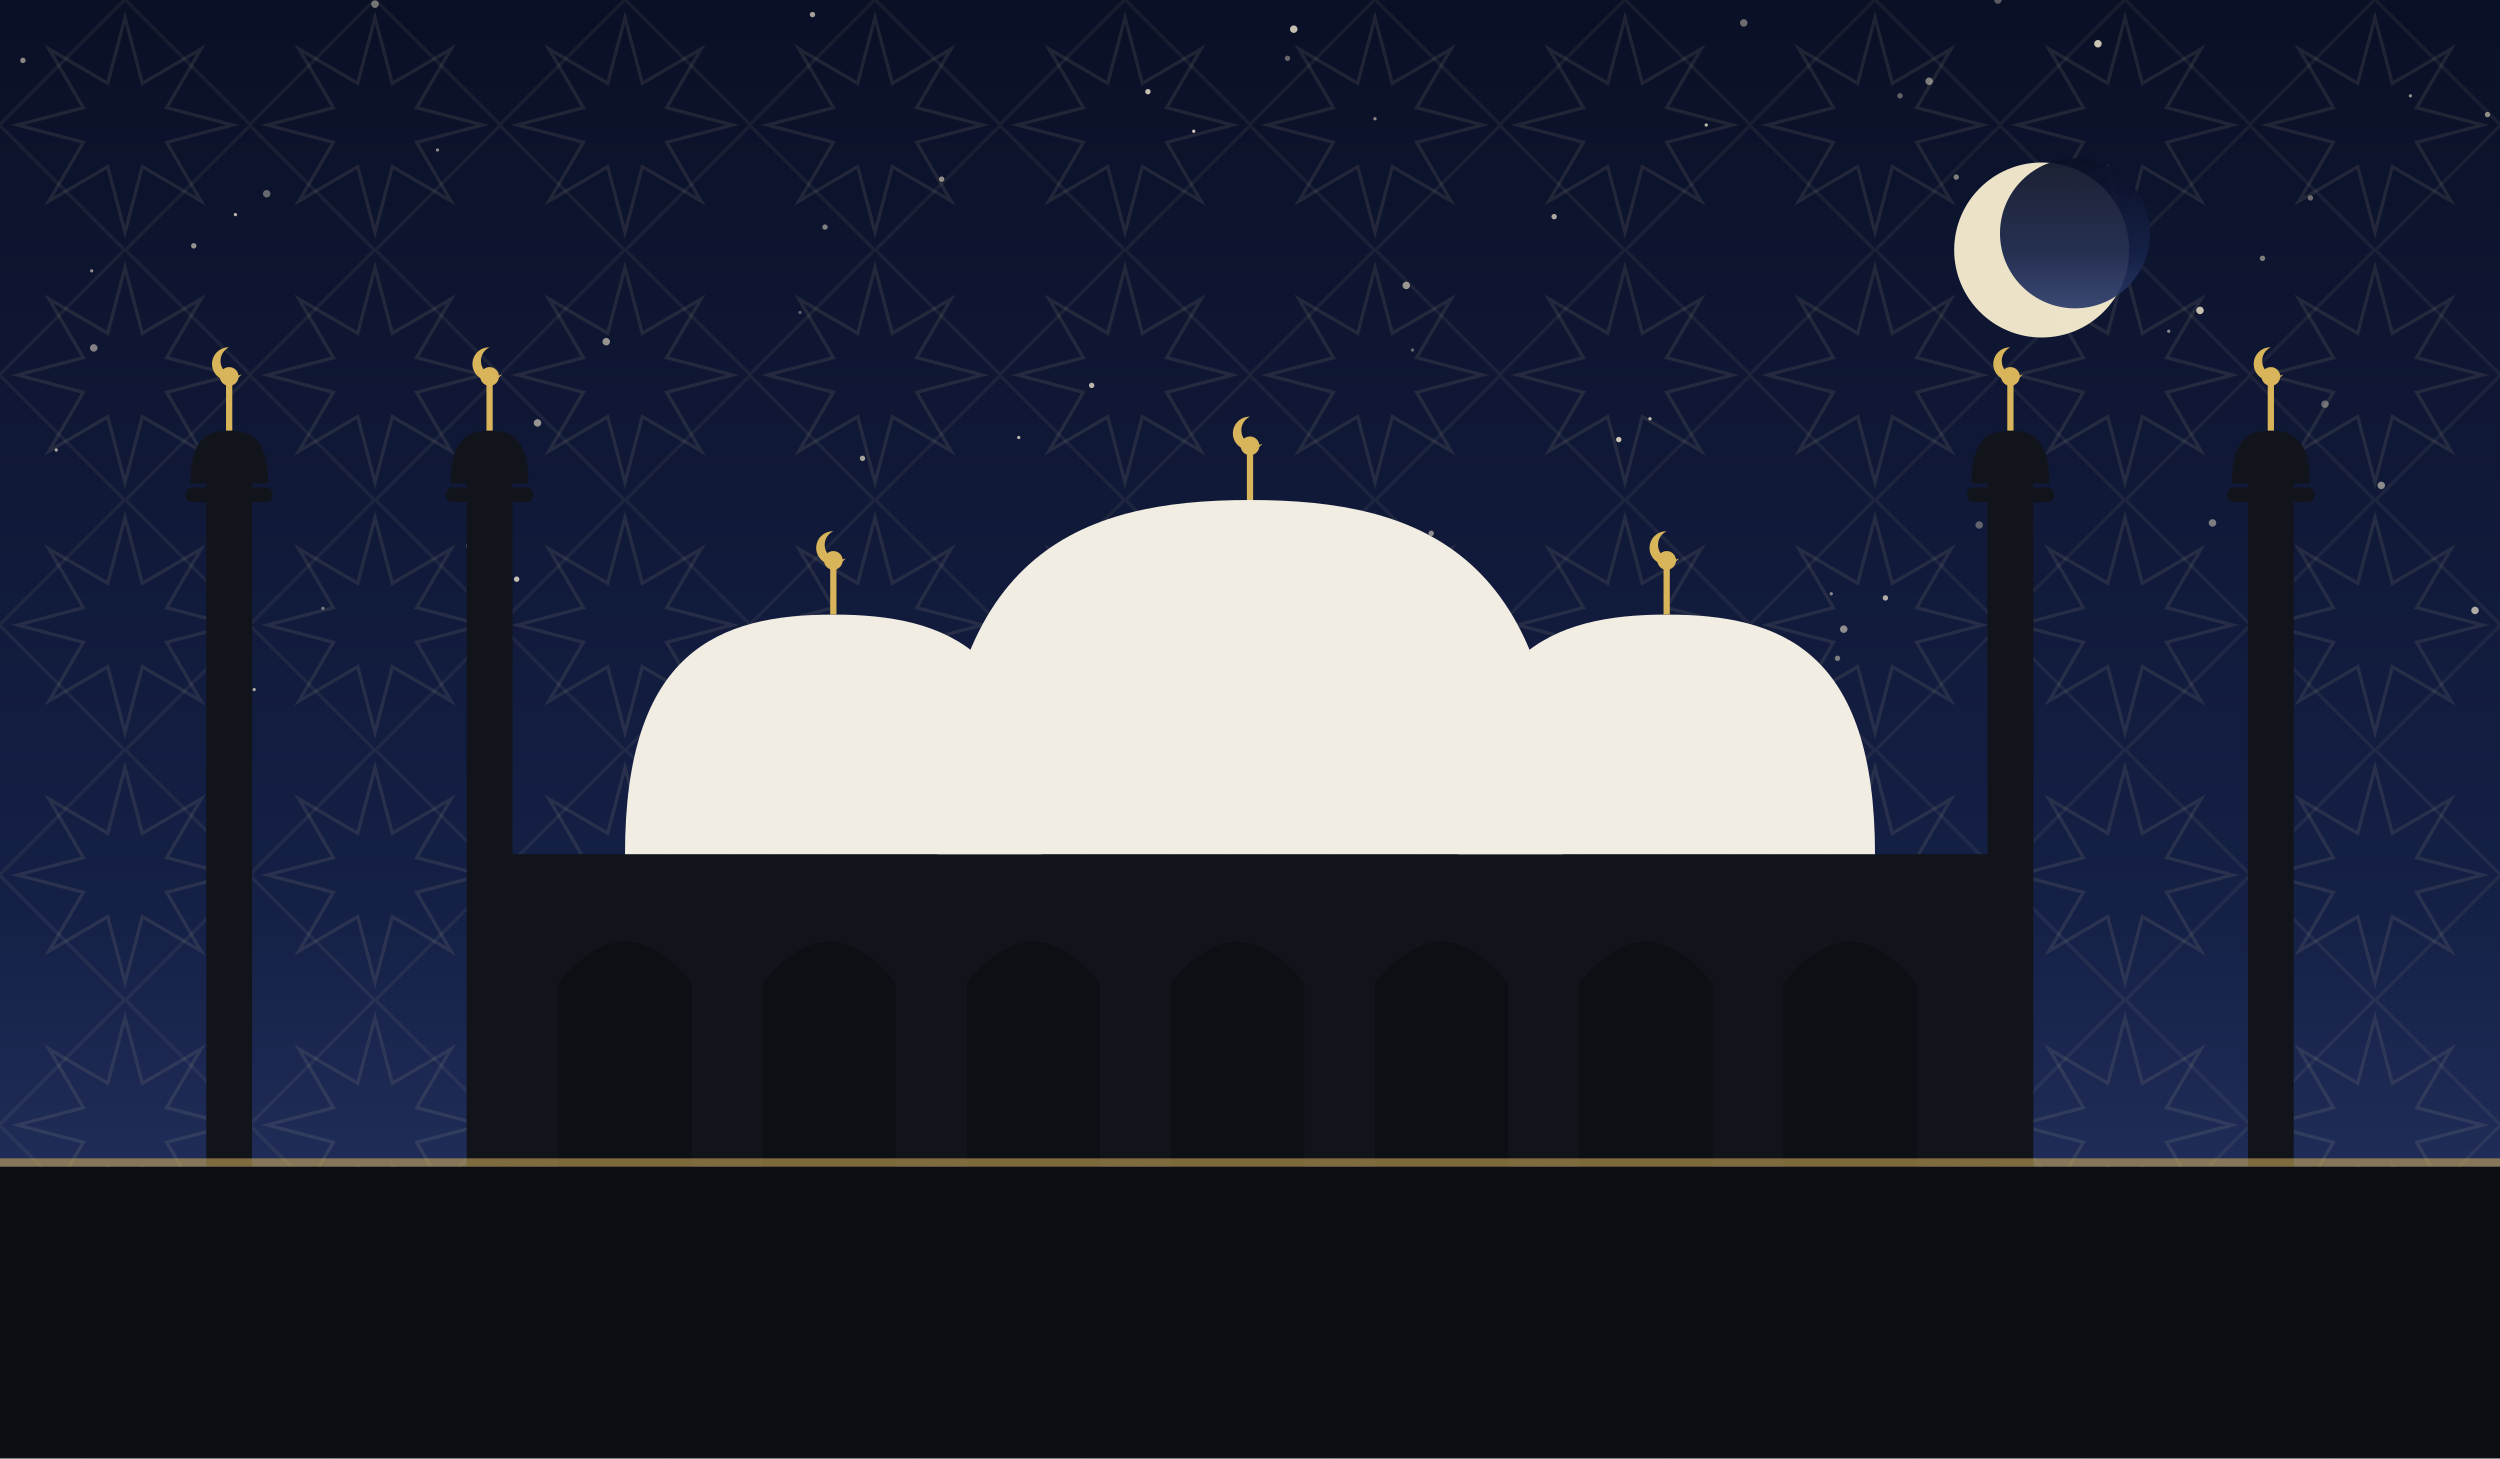
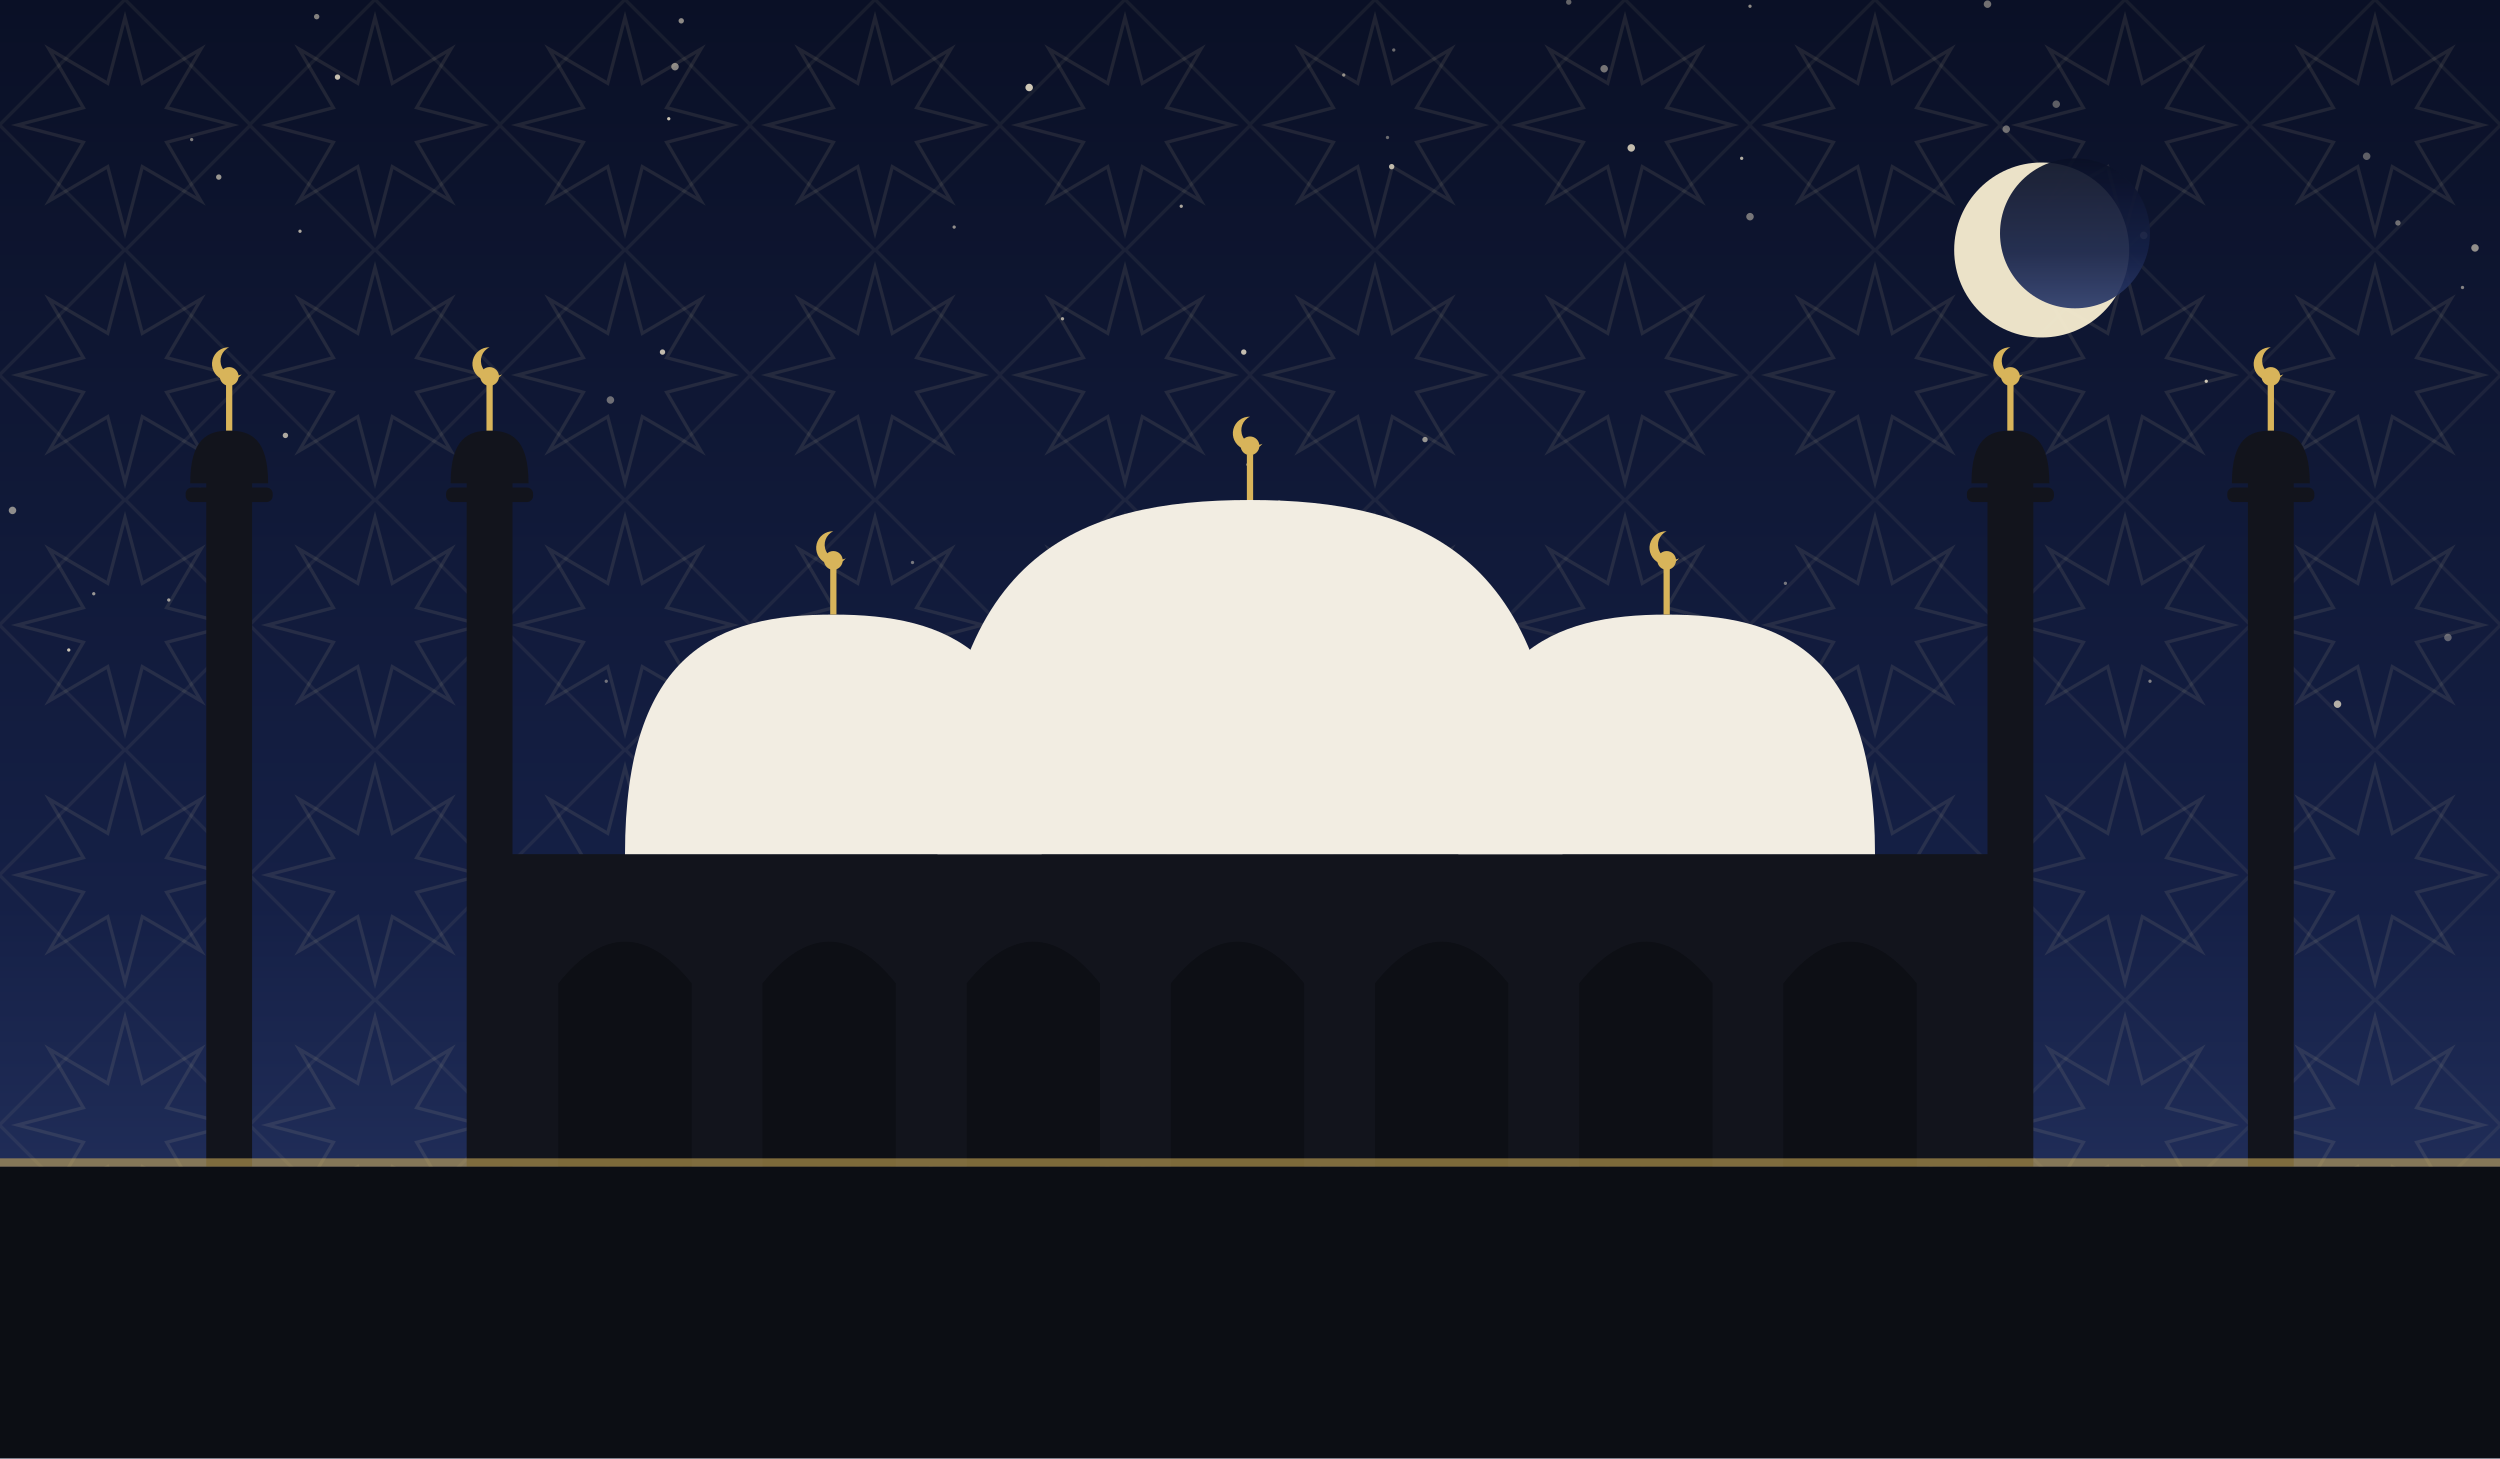
<svg xmlns="http://www.w3.org/2000/svg" viewBox="0 0 1200 700" role="img">
  <defs>
    <linearGradient id="sky" x1="0" y1="0" x2="0" y2="1">
      <stop offset="0" stop-color="#0a1026" />
      <stop offset="0.62" stop-color="#152046" />
      <stop offset="1" stop-color="#2b3a6b" />
    </linearGradient>
    <pattern id="g1" width="120" height="120" patternUnits="userSpaceOnUse">
      <polygon points="111.6,60.0 80.0,68.3 96.5,96.5 68.3,80.0 60.0,111.6 51.7,80.0 23.5,96.5 40.0,68.3 8.4,60.0 40.0,51.7 23.5,23.5 51.7,40.0 60.0,8.4 68.3,40.0 96.5,23.5 80.0,51.7" fill="none" stroke="#e8d9a8" stroke-width="1.6" opacity="0.1" />
      <rect x="17.4" y="17.4" width="85.2" height="85.2" fill="none" stroke="#e8d9a8" stroke-width="1.6" opacity="0.07" transform="rotate(45 60.0 60.0)" />
    </pattern>
  </defs>
  <rect width="1200" height="700" fill="url(#sky)" />
  <rect width="1200" height="700" fill="url(#g1)" />
-   <circle cx="113" cy="103" r="0.8" fill="#f7ecd2" opacity="0.74" />
-   <circle cx="27" cy="216" r="0.8" fill="#f7ecd2" opacity="0.67" />
-   <circle cx="1086" cy="124" r="1.3" fill="#f7ecd2" opacity="0.49" />
-   <circle cx="530" cy="287" r="1.3" fill="#f7ecd2" opacity="0.45" />
-   <circle cx="879" cy="285" r="0.8" fill="#f7ecd2" opacity="0.50" />
-   <circle cx="93" cy="118" r="1.3" fill="#f7ecd2" opacity="0.59" />
-   <circle cx="452" cy="86" r="1.3" fill="#f7ecd2" opacity="0.57" />
-   <circle cx="396" cy="109" r="1.3" fill="#f7ecd2" opacity="0.49" />
-   <circle cx="45" cy="167" r="1.8" fill="#f7ecd2" opacity="0.50" />
-   <circle cx="959" cy="0" r="1.8" fill="#f7ecd2" opacity="0.35" />
-   <circle cx="618" cy="28" r="1.3" fill="#f7ecd2" opacity="0.39" />
-   <circle cx="1062" cy="251" r="1.8" fill="#f7ecd2" opacity="0.47" />
-   <circle cx="11" cy="29" r="1.3" fill="#f7ecd2" opacity="0.54" />
-   <circle cx="225" cy="262" r="1.3" fill="#f7ecd2" opacity="0.35" />
-   <circle cx="384" cy="150" r="0.8" fill="#f7ecd2" opacity="0.35" />
-   <circle cx="128" cy="93" r="1.8" fill="#f7ecd2" opacity="0.39" />
-   <circle cx="777" cy="211" r="1.3" fill="#f7ecd2" opacity="0.82" />
-   <circle cx="291" cy="164" r="1.8" fill="#f7ecd2" opacity="0.59" />
-   <circle cx="950" cy="252" r="1.8" fill="#f7ecd2" opacity="0.35" />
-   <circle cx="1194" cy="55" r="1.3" fill="#f7ecd2" opacity="0.55" />
-   <circle cx="1143" cy="233" r="1.8" fill="#f7ecd2" opacity="0.54" />
-   <circle cx="1157" cy="46" r="0.8" fill="#f7ecd2" opacity="0.57" />
-   <circle cx="1116" cy="194" r="1.8" fill="#f7ecd2" opacity="0.39" />
-   <circle cx="660" cy="57" r="0.8" fill="#f7ecd2" opacity="0.55" />
-   <circle cx="1109" cy="95" r="1.3" fill="#f7ecd2" opacity="0.40" />
-   <circle cx="423" cy="308" r="1.8" fill="#f7ecd2" opacity="0.69" />
-   <circle cx="882" cy="316" r="1.3" fill="#f7ecd2" opacity="0.47" />
-   <circle cx="926" cy="39" r="1.8" fill="#f7ecd2" opacity="0.49" />
-   <circle cx="675" cy="137" r="1.8" fill="#f7ecd2" opacity="0.60" />
-   <circle cx="489" cy="210" r="0.8" fill="#f7ecd2" opacity="0.75" />
-   <circle cx="248" cy="278" r="1.3" fill="#f7ecd2" opacity="0.79" />
-   <circle cx="792" cy="201" r="0.8" fill="#f7ecd2" opacity="0.77" />
-   <circle cx="1041" cy="159" r="0.8" fill="#f7ecd2" opacity="0.54" />
-   <circle cx="155" cy="292" r="0.8" fill="#f7ecd2" opacity="0.45" />
-   <circle cx="414" cy="220" r="1.3" fill="#f7ecd2" opacity="0.65" />
-   <circle cx="258" cy="203" r="1.8" fill="#f7ecd2" opacity="0.59" />
-   <circle cx="1007" cy="21" r="1.8" fill="#f7ecd2" opacity="0.82" />
-   <circle cx="621" cy="14" r="1.8" fill="#f7ecd2" opacity="0.79" />
-   <circle cx="180" cy="2" r="1.8" fill="#f7ecd2" opacity="0.45" />
-   <circle cx="524" cy="185" r="1.3" fill="#f7ecd2" opacity="0.75" />
-   <circle cx="573" cy="63" r="0.8" fill="#f7ecd2" opacity="0.84" />
-   <circle cx="687" cy="256" r="1.3" fill="#f7ecd2" opacity="0.57" />
-   <circle cx="746" cy="104" r="1.3" fill="#f7ecd2" opacity="0.69" />
-   <circle cx="390" cy="7" r="1.3" fill="#f7ecd2" opacity="0.65" />
-   <circle cx="939" cy="85" r="1.3" fill="#f7ecd2" opacity="0.50" />
-   <circle cx="353" cy="338" r="1.3" fill="#f7ecd2" opacity="0.49" />
-   <circle cx="912" cy="46" r="1.3" fill="#f7ecd2" opacity="0.37" />
-   <circle cx="1056" cy="149" r="1.8" fill="#f7ecd2" opacity="0.79" />
-   <circle cx="905" cy="287" r="1.3" fill="#f7ecd2" opacity="0.70" />
-   <circle cx="819" cy="60" r="0.8" fill="#f7ecd2" opacity="0.75" />
-   <circle cx="678" cy="168" r="0.8" fill="#f7ecd2" opacity="0.39" />
-   <circle cx="122" cy="331" r="0.8" fill="#f7ecd2" opacity="0.67" />
-   <circle cx="471" cy="329" r="1.8" fill="#f7ecd2" opacity="0.44" />
-   <circle cx="885" cy="302" r="1.8" fill="#f7ecd2" opacity="0.55" />
-   <circle cx="44" cy="130" r="0.8" fill="#f7ecd2" opacity="0.55" />
-   <circle cx="1188" cy="293" r="1.8" fill="#f7ecd2" opacity="0.69" />
-   <circle cx="837" cy="11" r="1.8" fill="#f7ecd2" opacity="0.42" />
-   <circle cx="551" cy="44" r="1.3" fill="#f7ecd2" opacity="0.79" />
-   <circle cx="210" cy="72" r="0.8" fill="#f7ecd2" opacity="0.55" />
-   <circle cx="654" cy="295" r="1.3" fill="#f7ecd2" opacity="0.65" />
+   <circle cx="836" cy="76" r="0.8" fill="#f7ecd2" opacity="0.71" />
+   <circle cx="6" cy="245" r="1.8" fill="#f7ecd2" opacity="0.55" />
+   <circle cx="753" cy="1" r="1.3" fill="#f7ecd2" opacity="0.38" />
+   <circle cx="221" cy="228" r="1.8" fill="#f7ecd2" opacity="0.73" />
+   <circle cx="1122" cy="338" r="1.8" fill="#f7ecd2" opacity="0.71" />
+   <circle cx="1032" cy="327" r="0.8" fill="#f7ecd2" opacity="0.49" />
+   <circle cx="599" cy="223" r="0.8" fill="#f7ecd2" opacity="0.62" />
+   <circle cx="327" cy="10" r="1.3" fill="#f7ecd2" opacity="0.55" />
+   <circle cx="1008" cy="100" r="1.3" fill="#f7ecd2" opacity="0.35" />
+   <circle cx="458" cy="109" r="0.8" fill="#f7ecd2" opacity="0.57" />
+   <circle cx="45" cy="285" r="0.8" fill="#f7ecd2" opacity="0.60" />
+   <circle cx="33" cy="312" r="0.8" fill="#f7ecd2" opacity="0.81" />
+   <circle cx="494" cy="42" r="1.8" fill="#f7ecd2" opacity="0.83" />
+   <circle cx="684" cy="211" r="1.3" fill="#f7ecd2" opacity="0.59" />
+   <circle cx="291" cy="327" r="0.8" fill="#f7ecd2" opacity="0.42" />
+   <circle cx="539" cy="254" r="1.3" fill="#f7ecd2" opacity="0.41" />
+   <circle cx="780" cy="304" r="1.3" fill="#f7ecd2" opacity="0.55" />
+   <circle cx="510" cy="153" r="0.8" fill="#f7ecd2" opacity="0.65" />
+   <circle cx="137" cy="209" r="1.3" fill="#f7ecd2" opacity="0.68" />
+   <circle cx="645" cy="36" r="0.8" fill="#f7ecd2" opacity="0.55" />
+   <circle cx="666" cy="66" r="0.8" fill="#f7ecd2" opacity="0.41" />
+   <circle cx="1136" cy="75" r="1.8" fill="#f7ecd2" opacity="0.35" />
+   <circle cx="783" cy="71" r="1.8" fill="#f7ecd2" opacity="0.78" />
+   <circle cx="351" cy="338" r="1.8" fill="#f7ecd2" opacity="0.73" />
+   <circle cx="152" cy="8" r="1.3" fill="#f7ecd2" opacity="0.51" />
+   <circle cx="162" cy="37" r="1.3" fill="#f7ecd2" opacity="0.79" />
+   <circle cx="1029" cy="113" r="1.8" fill="#f7ecd2" opacity="0.62" />
+   <circle cx="857" cy="280" r="0.8" fill="#f7ecd2" opacity="0.45" />
+   <circle cx="438" cy="270" r="0.8" fill="#f7ecd2" opacity="0.45" />
+   <circle cx="1188" cy="119" r="1.8" fill="#f7ecd2" opacity="0.57" />
+   <circle cx="875" cy="335" r="1.3" fill="#f7ecd2" opacity="0.60" />
+   <circle cx="963" cy="62" r="1.8" fill="#f7ecd2" opacity="0.41" />
+   <circle cx="324" cy="32" r="1.8" fill="#f7ecd2" opacity="0.53" />
+   <circle cx="614" cy="241" r="0.8" fill="#f7ecd2" opacity="0.59" />
+   <circle cx="321" cy="57" r="0.8" fill="#f7ecd2" opacity="0.82" />
+   <circle cx="669" cy="24" r="0.8" fill="#f7ecd2" opacity="0.41" />
+   <circle cx="1010" cy="114" r="1.8" fill="#f7ecd2" opacity="0.75" />
+   <circle cx="840" cy="3" r="0.8" fill="#f7ecd2" opacity="0.55" />
+   <circle cx="567" cy="99" r="0.8" fill="#f7ecd2" opacity="0.68" />
+   <circle cx="1175" cy="306" r="1.8" fill="#f7ecd2" opacity="0.35" />
+   <circle cx="96" cy="236" r="1.8" fill="#f7ecd2" opacity="0.41" />
+   <circle cx="666" cy="285" r="0.8" fill="#f7ecd2" opacity="0.45" />
+   <circle cx="413" cy="321" r="1.8" fill="#f7ecd2" opacity="0.58" />
+   <circle cx="81" cy="288" r="0.8" fill="#f7ecd2" opacity="0.63" />
+   <circle cx="1182" cy="138" r="0.8" fill="#f7ecd2" opacity="0.51" />
+   <circle cx="92" cy="67" r="0.8" fill="#f7ecd2" opacity="0.49" />
+   <circle cx="1059" cy="183" r="0.8" fill="#f7ecd2" opacity="0.82" />
+   <circle cx="987" cy="50" r="1.8" fill="#f7ecd2" opacity="0.35" />
+   <circle cx="668" cy="80" r="1.3" fill="#f7ecd2" opacity="0.75" />
+   <circle cx="318" cy="169" r="1.3" fill="#f7ecd2" opacity="0.77" />
+   <circle cx="105" cy="85" r="1.3" fill="#f7ecd2" opacity="0.60" />
+   <circle cx="293" cy="192" r="1.8" fill="#f7ecd2" opacity="0.41" />
+   <circle cx="954" cy="2" r="1.8" fill="#f7ecd2" opacity="0.43" />
+   <circle cx="144" cy="111" r="0.8" fill="#f7ecd2" opacity="0.69" />
+   <circle cx="1151" cy="107" r="1.3" fill="#f7ecd2" opacity="0.42" />
+   <circle cx="399" cy="314" r="1.8" fill="#f7ecd2" opacity="0.71" />
+   <circle cx="840" cy="104" r="1.8" fill="#f7ecd2" opacity="0.45" />
+   <circle cx="770" cy="33" r="1.8" fill="#f7ecd2" opacity="0.45" />
+   <circle cx="597" cy="169" r="1.3" fill="#f7ecd2" opacity="0.78" />
+   <circle cx="105" cy="276" r="0.8" fill="#f7ecd2" opacity="0.65" />
  <circle cx="980" cy="120" r="42" fill="#f6ecd0" opacity="0.95" />
  <circle cx="996" cy="112" r="36" fill="url(#sky)" opacity="0.92" />
  <rect x="240" y="410" width="720" height="150" fill="#12141c" />
  <path d="M 268 560 L 268 472 Q 300 432 332 472 L 332 560 Z" fill="#0c0e14" opacity="0.9" />
  <path d="M 366 560 L 366 472 Q 398 432 430 472 L 430 560 Z" fill="#0c0e14" opacity="0.9" />
  <path d="M 464 560 L 464 472 Q 496 432 528 472 L 528 560 Z" fill="#0c0e14" opacity="0.9" />
  <path d="M 562 560 L 562 472 Q 594 432 626 472 L 626 560 Z" fill="#0c0e14" opacity="0.9" />
  <path d="M 660 560 L 660 472 Q 692 432 724 472 L 724 560 Z" fill="#0c0e14" opacity="0.9" />
  <path d="M 758 560 L 758 472 Q 790 432 822 472 L 822 560 Z" fill="#0c0e14" opacity="0.9" />
  <path d="M 856 560 L 856 472 Q 888 432 920 472 L 920 560 Z" fill="#0c0e14" opacity="0.9" />
  <path d="M 450 410 C 450 265.5, 517.5 240, 600 240 C 682.5 240, 750 265.5, 750 410 Z" fill="#f2ede2" />
  <line x1="600" y1="240" x2="600" y2="218" stroke="#d8b45a" stroke-width="3" />
  <circle cx="600" cy="214" r="4.5" fill="#d8b45a" />
  <path d="M 600 200 a 8 8 0 1 0 6 13 a 6.4 6.4 0 1 1 -6 -13 Z" fill="#d8b45a" />
  <path d="M 300 410 C 300 312.25, 345.0 295, 400 295 C 455.0 295, 500 312.25, 500 410 Z" fill="#f2ede2" />
  <line x1="400" y1="295" x2="400" y2="273" stroke="#d8b45a" stroke-width="3" />
  <circle cx="400" cy="269" r="4.5" fill="#d8b45a" />
  <path d="M 400 255 a 8 8 0 1 0 6 13 a 6.4 6.4 0 1 1 -6 -13 Z" fill="#d8b45a" />
  <path d="M 700 410 C 700 312.25, 745.0 295, 800 295 C 855.0 295, 900 312.25, 900 410 Z" fill="#f2ede2" />
  <line x1="800" y1="295" x2="800" y2="273" stroke="#d8b45a" stroke-width="3" />
  <circle cx="800" cy="269" r="4.5" fill="#d8b45a" />
  <path d="M 800 255 a 8 8 0 1 0 6 13 a 6.4 6.4 0 1 1 -6 -13 Z" fill="#d8b45a" />
  <rect x="99.0" y="230" width="22" height="330" fill="#12141c" />
  <rect x="89.1" y="234" width="41.8" height="7" rx="3" fill="#12141c" />
  <path d="M 91.3 232 C 91.3 210.495, 99.715 206.7, 110 206.7 C 120.285 206.7, 128.7 210.495, 128.7 232 Z" fill="#12141c" />
  <line x1="110" y1="206.7" x2="110" y2="184.7" stroke="#d8b45a" stroke-width="3" />
  <circle cx="110" cy="180.7" r="4.5" fill="#d8b45a" />
  <path d="M 110 166.7 a 8 8 0 1 0 6 13 a 6.4 6.4 0 1 1 -6 -13 Z" fill="#d8b45a" />
  <rect x="224.0" y="230" width="22" height="330" fill="#12141c" />
  <rect x="214.1" y="234" width="41.8" height="7" rx="3" fill="#12141c" />
  <path d="M 216.3 232 C 216.3 210.495, 224.715 206.7, 235 206.7 C 245.285 206.7, 253.7 210.495, 253.7 232 Z" fill="#12141c" />
  <line x1="235" y1="206.7" x2="235" y2="184.7" stroke="#d8b45a" stroke-width="3" />
  <circle cx="235" cy="180.7" r="4.5" fill="#d8b45a" />
  <path d="M 235 166.7 a 8 8 0 1 0 6 13 a 6.4 6.4 0 1 1 -6 -13 Z" fill="#d8b45a" />
  <rect x="954.0" y="230" width="22" height="330" fill="#12141c" />
  <rect x="944.1" y="234" width="41.8" height="7" rx="3" fill="#12141c" />
  <path d="M 946.3 232 C 946.3 210.495, 954.715 206.7, 965 206.7 C 975.285 206.7, 983.7 210.495, 983.7 232 Z" fill="#12141c" />
  <line x1="965" y1="206.7" x2="965" y2="184.7" stroke="#d8b45a" stroke-width="3" />
  <circle cx="965" cy="180.7" r="4.5" fill="#d8b45a" />
  <path d="M 965 166.7 a 8 8 0 1 0 6 13 a 6.4 6.4 0 1 1 -6 -13 Z" fill="#d8b45a" />
  <rect x="1079.0" y="230" width="22" height="330" fill="#12141c" />
  <rect x="1069.1" y="234" width="41.8" height="7" rx="3" fill="#12141c" />
  <path d="M 1071.3 232 C 1071.3 210.495, 1079.715 206.7, 1090 206.7 C 1100.285 206.7, 1108.7 210.495, 1108.7 232 Z" fill="#12141c" />
  <line x1="1090" y1="206.7" x2="1090" y2="184.7" stroke="#d8b45a" stroke-width="3" />
  <circle cx="1090" cy="180.7" r="4.5" fill="#d8b45a" />
  <path d="M 1090 166.7 a 8 8 0 1 0 6 13 a 6.4 6.4 0 1 1 -6 -13 Z" fill="#d8b45a" />
  <rect x="0" y="560" width="1200" height="140" fill="#0c0e14" />
  <rect x="0" y="556" width="1200" height="4" fill="#d8b45a" opacity="0.55" />
</svg>
